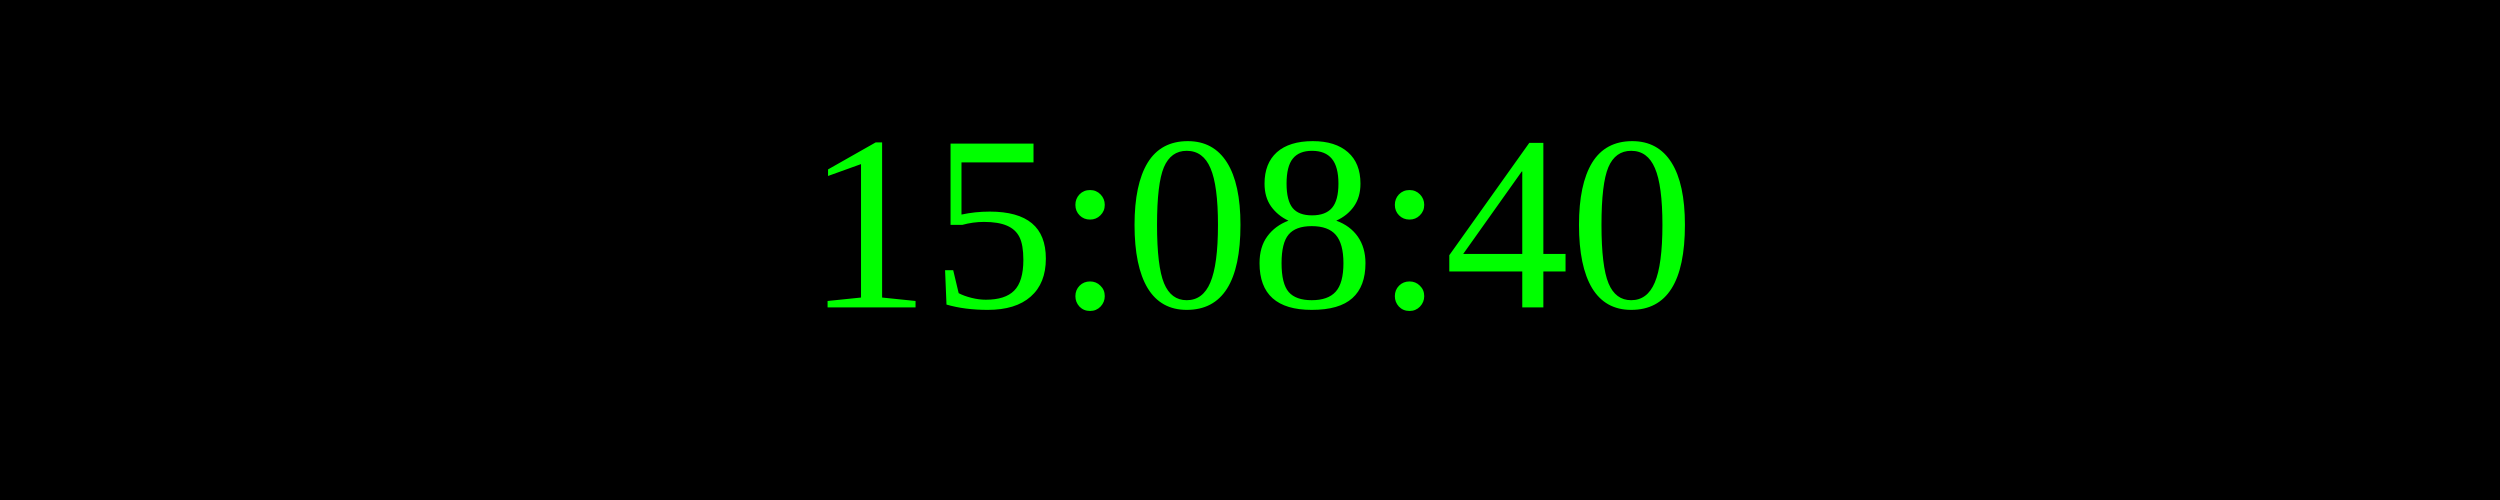
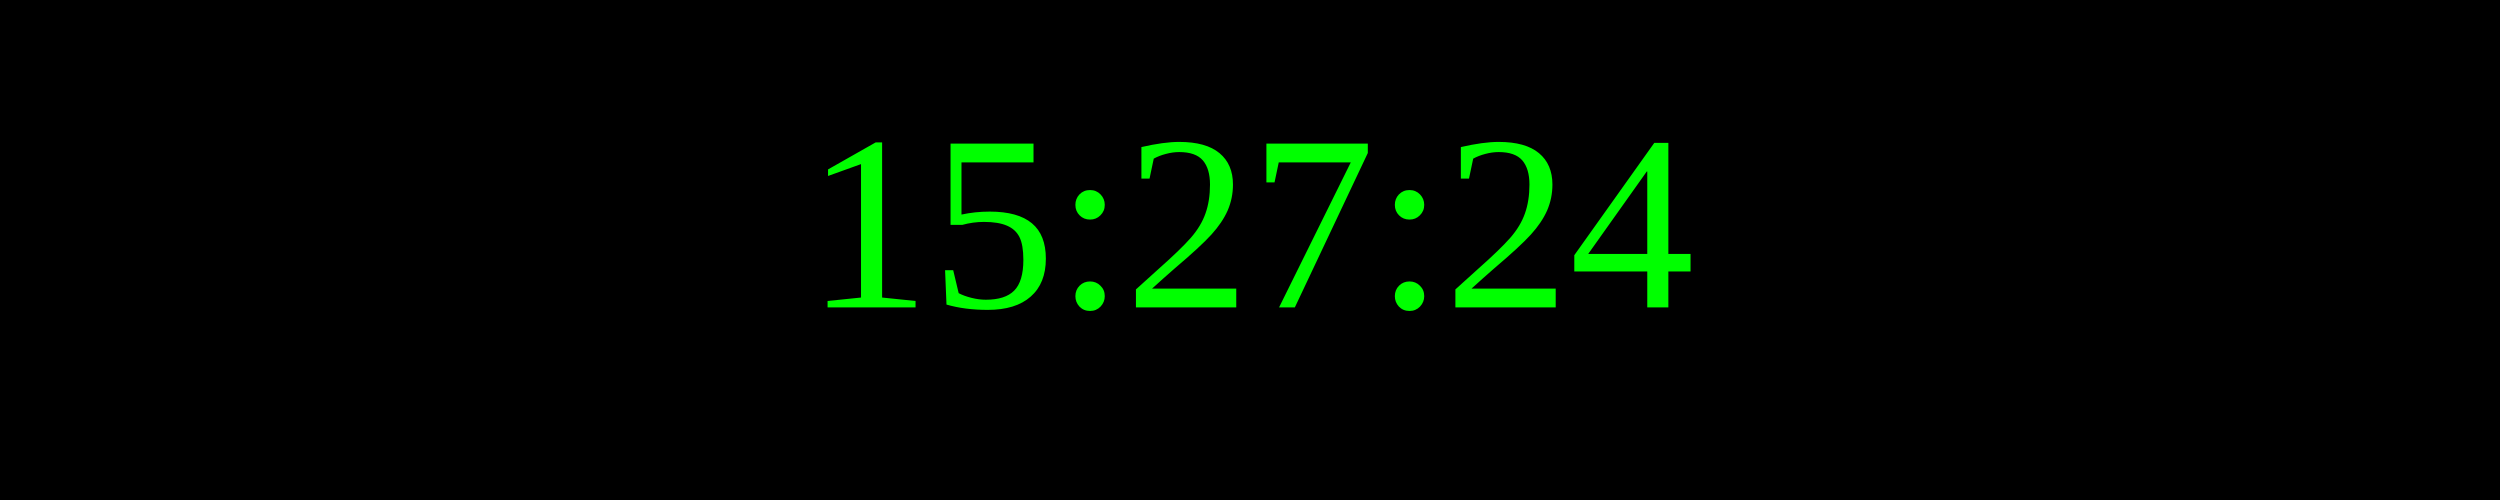
<svg xmlns="http://www.w3.org/2000/svg" width="250" height="50">
  <rect width="100%" height="100%" fill="black" />
  <text x="50%" y="50%" font-size="25" fill="lime" text-anchor="middle" dominant-baseline="middle">
- 15:08:40
+ 15:27:24
</text>
</svg>
